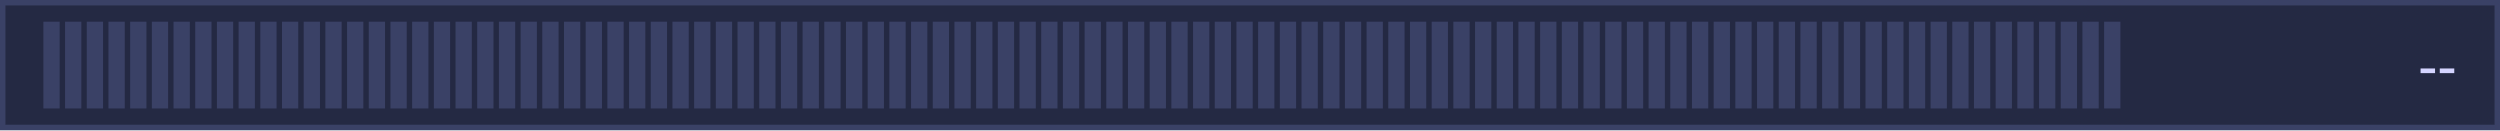
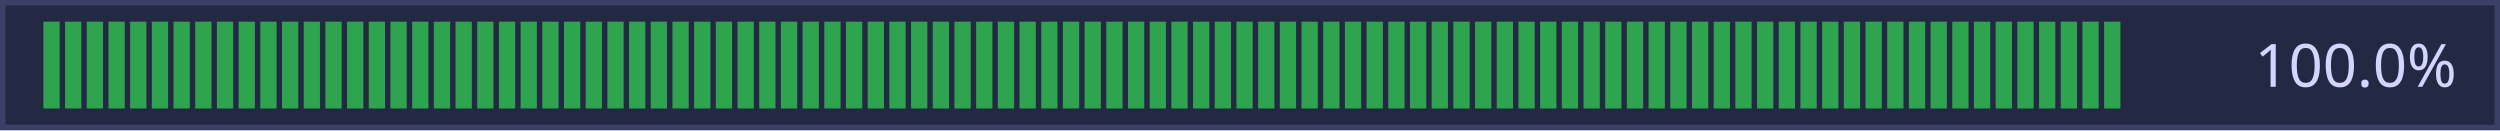
- <svg xmlns="http://www.w3.org/2000/svg" width="461" height="24" viewBox="0 0 461 24" role="img" aria-label="主服近 48 小时在线情况">
+ <svg xmlns="http://www.w3.org/2000/svg" width="461" height="24" viewBox="0 0 461 24" role="img" aria-label="主服近 48 小时在线情况：100.0%">
  <rect width="461" height="24" fill="#242943" />
  <rect x="0.5" y="0.5" width="460" height="23" fill="none" stroke="#3a4166" stroke-width="1" />
-   <rect x="8" y="4" width="3" height="16" fill="#3a4166" />
-   <rect x="12" y="4" width="3" height="16" fill="#3a4166" />
-   <rect x="16" y="4" width="3" height="16" fill="#3a4166" />
-   <rect x="20" y="4" width="3" height="16" fill="#3a4166" />
-   <rect x="24" y="4" width="3" height="16" fill="#3a4166" />
-   <rect x="28" y="4" width="3" height="16" fill="#3a4166" />
-   <rect x="32" y="4" width="3" height="16" fill="#3a4166" />
-   <rect x="36" y="4" width="3" height="16" fill="#3a4166" />
-   <rect x="40" y="4" width="3" height="16" fill="#3a4166" />
-   <rect x="44" y="4" width="3" height="16" fill="#3a4166" />
-   <rect x="48" y="4" width="3" height="16" fill="#3a4166" />
-   <rect x="52" y="4" width="3" height="16" fill="#3a4166" />
-   <rect x="56" y="4" width="3" height="16" fill="#3a4166" />
-   <rect x="60" y="4" width="3" height="16" fill="#3a4166" />
-   <rect x="64" y="4" width="3" height="16" fill="#3a4166" />
-   <rect x="68" y="4" width="3" height="16" fill="#3a4166" />
-   <rect x="72" y="4" width="3" height="16" fill="#3a4166" />
-   <rect x="76" y="4" width="3" height="16" fill="#3a4166" />
-   <rect x="80" y="4" width="3" height="16" fill="#3a4166" />
-   <rect x="84" y="4" width="3" height="16" fill="#3a4166" />
-   <rect x="88" y="4" width="3" height="16" fill="#3a4166" />
-   <rect x="92" y="4" width="3" height="16" fill="#3a4166" />
-   <rect x="96" y="4" width="3" height="16" fill="#3a4166" />
-   <rect x="100" y="4" width="3" height="16" fill="#3a4166" />
-   <rect x="104" y="4" width="3" height="16" fill="#3a4166" />
-   <rect x="108" y="4" width="3" height="16" fill="#3a4166" />
-   <rect x="112" y="4" width="3" height="16" fill="#3a4166" />
-   <rect x="116" y="4" width="3" height="16" fill="#3a4166" />
-   <rect x="120" y="4" width="3" height="16" fill="#3a4166" />
-   <rect x="124" y="4" width="3" height="16" fill="#3a4166" />
-   <rect x="128" y="4" width="3" height="16" fill="#3a4166" />
-   <rect x="132" y="4" width="3" height="16" fill="#3a4166" />
-   <rect x="136" y="4" width="3" height="16" fill="#3a4166" />
-   <rect x="140" y="4" width="3" height="16" fill="#3a4166" />
-   <rect x="144" y="4" width="3" height="16" fill="#3a4166" />
-   <rect x="148" y="4" width="3" height="16" fill="#3a4166" />
-   <rect x="152" y="4" width="3" height="16" fill="#3a4166" />
-   <rect x="156" y="4" width="3" height="16" fill="#3a4166" />
-   <rect x="160" y="4" width="3" height="16" fill="#3a4166" />
-   <rect x="164" y="4" width="3" height="16" fill="#3a4166" />
-   <rect x="168" y="4" width="3" height="16" fill="#3a4166" />
-   <rect x="172" y="4" width="3" height="16" fill="#3a4166" />
-   <rect x="176" y="4" width="3" height="16" fill="#3a4166" />
-   <rect x="180" y="4" width="3" height="16" fill="#3a4166" />
-   <rect x="184" y="4" width="3" height="16" fill="#3a4166" />
-   <rect x="188" y="4" width="3" height="16" fill="#3a4166" />
-   <rect x="192" y="4" width="3" height="16" fill="#3a4166" />
-   <rect x="196" y="4" width="3" height="16" fill="#3a4166" />
-   <rect x="200" y="4" width="3" height="16" fill="#3a4166" />
-   <rect x="204" y="4" width="3" height="16" fill="#3a4166" />
-   <rect x="208" y="4" width="3" height="16" fill="#3a4166" />
-   <rect x="212" y="4" width="3" height="16" fill="#3a4166" />
-   <rect x="216" y="4" width="3" height="16" fill="#3a4166" />
-   <rect x="220" y="4" width="3" height="16" fill="#3a4166" />
-   <rect x="224" y="4" width="3" height="16" fill="#3a4166" />
-   <rect x="228" y="4" width="3" height="16" fill="#3a4166" />
-   <rect x="232" y="4" width="3" height="16" fill="#3a4166" />
-   <rect x="236" y="4" width="3" height="16" fill="#3a4166" />
-   <rect x="240" y="4" width="3" height="16" fill="#3a4166" />
-   <rect x="244" y="4" width="3" height="16" fill="#3a4166" />
-   <rect x="248" y="4" width="3" height="16" fill="#3a4166" />
-   <rect x="252" y="4" width="3" height="16" fill="#3a4166" />
-   <rect x="256" y="4" width="3" height="16" fill="#3a4166" />
-   <rect x="260" y="4" width="3" height="16" fill="#3a4166" />
-   <rect x="264" y="4" width="3" height="16" fill="#3a4166" />
-   <rect x="268" y="4" width="3" height="16" fill="#3a4166" />
-   <rect x="272" y="4" width="3" height="16" fill="#3a4166" />
-   <rect x="276" y="4" width="3" height="16" fill="#3a4166" />
-   <rect x="280" y="4" width="3" height="16" fill="#3a4166" />
-   <rect x="284" y="4" width="3" height="16" fill="#3a4166" />
-   <rect x="288" y="4" width="3" height="16" fill="#3a4166" />
-   <rect x="292" y="4" width="3" height="16" fill="#3a4166" />
-   <rect x="296" y="4" width="3" height="16" fill="#3a4166" />
-   <rect x="300" y="4" width="3" height="16" fill="#3a4166" />
-   <rect x="304" y="4" width="3" height="16" fill="#3a4166" />
-   <rect x="308" y="4" width="3" height="16" fill="#3a4166" />
-   <rect x="312" y="4" width="3" height="16" fill="#3a4166" />
-   <rect x="316" y="4" width="3" height="16" fill="#3a4166" />
-   <rect x="320" y="4" width="3" height="16" fill="#3a4166" />
-   <rect x="324" y="4" width="3" height="16" fill="#3a4166" />
-   <rect x="328" y="4" width="3" height="16" fill="#3a4166" />
-   <rect x="332" y="4" width="3" height="16" fill="#3a4166" />
-   <rect x="336" y="4" width="3" height="16" fill="#3a4166" />
-   <rect x="340" y="4" width="3" height="16" fill="#3a4166" />
-   <rect x="344" y="4" width="3" height="16" fill="#3a4166" />
-   <rect x="348" y="4" width="3" height="16" fill="#3a4166" />
-   <rect x="352" y="4" width="3" height="16" fill="#3a4166" />
-   <rect x="356" y="4" width="3" height="16" fill="#3a4166" />
-   <rect x="360" y="4" width="3" height="16" fill="#3a4166" />
-   <rect x="364" y="4" width="3" height="16" fill="#3a4166" />
-   <rect x="368" y="4" width="3" height="16" fill="#3a4166" />
-   <rect x="372" y="4" width="3" height="16" fill="#3a4166" />
-   <rect x="376" y="4" width="3" height="16" fill="#3a4166" />
-   <rect x="380" y="4" width="3" height="16" fill="#3a4166" />
-   <rect x="384" y="4" width="3" height="16" fill="#3a4166" />
-   <rect x="388" y="4" width="3" height="16" fill="#3a4166" />
-   <text x="453" y="16" text-anchor="end" font-family="Segoe UI,Microsoft YaHei,sans-serif" font-size="11" fill="#d4d4ff">--</text>
+   <rect x="8" y="4" width="3" height="16" fill="#2ea44f" />
+   <rect x="12" y="4" width="3" height="16" fill="#2ea44f" />
+   <rect x="16" y="4" width="3" height="16" fill="#2ea44f" />
+   <rect x="20" y="4" width="3" height="16" fill="#2ea44f" />
+   <rect x="24" y="4" width="3" height="16" fill="#2ea44f" />
+   <rect x="28" y="4" width="3" height="16" fill="#2ea44f" />
+   <rect x="32" y="4" width="3" height="16" fill="#2ea44f" />
+   <rect x="36" y="4" width="3" height="16" fill="#2ea44f" />
+   <rect x="40" y="4" width="3" height="16" fill="#2ea44f" />
+   <rect x="44" y="4" width="3" height="16" fill="#2ea44f" />
+   <rect x="48" y="4" width="3" height="16" fill="#2ea44f" />
+   <rect x="52" y="4" width="3" height="16" fill="#2ea44f" />
+   <rect x="56" y="4" width="3" height="16" fill="#2ea44f" />
+   <rect x="60" y="4" width="3" height="16" fill="#2ea44f" />
+   <rect x="64" y="4" width="3" height="16" fill="#2ea44f" />
+   <rect x="68" y="4" width="3" height="16" fill="#2ea44f" />
+   <rect x="72" y="4" width="3" height="16" fill="#2ea44f" />
+   <rect x="76" y="4" width="3" height="16" fill="#2ea44f" />
+   <rect x="80" y="4" width="3" height="16" fill="#2ea44f" />
+   <rect x="84" y="4" width="3" height="16" fill="#2ea44f" />
+   <rect x="88" y="4" width="3" height="16" fill="#2ea44f" />
+   <rect x="92" y="4" width="3" height="16" fill="#2ea44f" />
+   <rect x="96" y="4" width="3" height="16" fill="#2ea44f" />
+   <rect x="100" y="4" width="3" height="16" fill="#2ea44f" />
+   <rect x="104" y="4" width="3" height="16" fill="#2ea44f" />
+   <rect x="108" y="4" width="3" height="16" fill="#2ea44f" />
+   <rect x="112" y="4" width="3" height="16" fill="#2ea44f" />
+   <rect x="116" y="4" width="3" height="16" fill="#2ea44f" />
+   <rect x="120" y="4" width="3" height="16" fill="#2ea44f" />
+   <rect x="124" y="4" width="3" height="16" fill="#2ea44f" />
+   <rect x="128" y="4" width="3" height="16" fill="#2ea44f" />
+   <rect x="132" y="4" width="3" height="16" fill="#2ea44f" />
+   <rect x="136" y="4" width="3" height="16" fill="#2ea44f" />
+   <rect x="140" y="4" width="3" height="16" fill="#2ea44f" />
+   <rect x="144" y="4" width="3" height="16" fill="#2ea44f" />
+   <rect x="148" y="4" width="3" height="16" fill="#2ea44f" />
+   <rect x="152" y="4" width="3" height="16" fill="#2ea44f" />
+   <rect x="156" y="4" width="3" height="16" fill="#2ea44f" />
+   <rect x="160" y="4" width="3" height="16" fill="#2ea44f" />
+   <rect x="164" y="4" width="3" height="16" fill="#2ea44f" />
+   <rect x="168" y="4" width="3" height="16" fill="#2ea44f" />
+   <rect x="172" y="4" width="3" height="16" fill="#2ea44f" />
+   <rect x="176" y="4" width="3" height="16" fill="#2ea44f" />
+   <rect x="180" y="4" width="3" height="16" fill="#2ea44f" />
+   <rect x="184" y="4" width="3" height="16" fill="#2ea44f" />
+   <rect x="188" y="4" width="3" height="16" fill="#2ea44f" />
+   <rect x="192" y="4" width="3" height="16" fill="#2ea44f" />
+   <rect x="196" y="4" width="3" height="16" fill="#2ea44f" />
+   <rect x="200" y="4" width="3" height="16" fill="#2ea44f" />
+   <rect x="204" y="4" width="3" height="16" fill="#2ea44f" />
+   <rect x="208" y="4" width="3" height="16" fill="#2ea44f" />
+   <rect x="212" y="4" width="3" height="16" fill="#2ea44f" />
+   <rect x="216" y="4" width="3" height="16" fill="#2ea44f" />
+   <rect x="220" y="4" width="3" height="16" fill="#2ea44f" />
+   <rect x="224" y="4" width="3" height="16" fill="#2ea44f" />
+   <rect x="228" y="4" width="3" height="16" fill="#2ea44f" />
+   <rect x="232" y="4" width="3" height="16" fill="#2ea44f" />
+   <rect x="236" y="4" width="3" height="16" fill="#2ea44f" />
+   <rect x="240" y="4" width="3" height="16" fill="#2ea44f" />
+   <rect x="244" y="4" width="3" height="16" fill="#2ea44f" />
+   <rect x="248" y="4" width="3" height="16" fill="#2ea44f" />
+   <rect x="252" y="4" width="3" height="16" fill="#2ea44f" />
+   <rect x="256" y="4" width="3" height="16" fill="#2ea44f" />
+   <rect x="260" y="4" width="3" height="16" fill="#2ea44f" />
+   <rect x="264" y="4" width="3" height="16" fill="#2ea44f" />
+   <rect x="268" y="4" width="3" height="16" fill="#2ea44f" />
+   <rect x="272" y="4" width="3" height="16" fill="#2ea44f" />
+   <rect x="276" y="4" width="3" height="16" fill="#2ea44f" />
+   <rect x="280" y="4" width="3" height="16" fill="#2ea44f" />
+   <rect x="284" y="4" width="3" height="16" fill="#2ea44f" />
+   <rect x="288" y="4" width="3" height="16" fill="#2ea44f" />
+   <rect x="292" y="4" width="3" height="16" fill="#2ea44f" />
+   <rect x="296" y="4" width="3" height="16" fill="#2ea44f" />
+   <rect x="300" y="4" width="3" height="16" fill="#2ea44f" />
+   <rect x="304" y="4" width="3" height="16" fill="#2ea44f" />
+   <rect x="308" y="4" width="3" height="16" fill="#2ea44f" />
+   <rect x="312" y="4" width="3" height="16" fill="#2ea44f" />
+   <rect x="316" y="4" width="3" height="16" fill="#2ea44f" />
+   <rect x="320" y="4" width="3" height="16" fill="#2ea44f" />
+   <rect x="324" y="4" width="3" height="16" fill="#2ea44f" />
+   <rect x="328" y="4" width="3" height="16" fill="#2ea44f" />
+   <rect x="332" y="4" width="3" height="16" fill="#2ea44f" />
+   <rect x="336" y="4" width="3" height="16" fill="#2ea44f" />
+   <rect x="340" y="4" width="3" height="16" fill="#2ea44f" />
+   <rect x="344" y="4" width="3" height="16" fill="#2ea44f" />
+   <rect x="348" y="4" width="3" height="16" fill="#2ea44f" />
+   <rect x="352" y="4" width="3" height="16" fill="#2ea44f" />
+   <rect x="356" y="4" width="3" height="16" fill="#2ea44f" />
+   <rect x="360" y="4" width="3" height="16" fill="#2ea44f" />
+   <rect x="364" y="4" width="3" height="16" fill="#2ea44f" />
+   <rect x="368" y="4" width="3" height="16" fill="#2ea44f" />
+   <rect x="372" y="4" width="3" height="16" fill="#2ea44f" />
+   <rect x="376" y="4" width="3" height="16" fill="#2ea44f" />
+   <rect x="380" y="4" width="3" height="16" fill="#2ea44f" />
+   <rect x="384" y="4" width="3" height="16" fill="#2ea44f" />
+   <rect x="388" y="4" width="3" height="16" fill="#2ea44f" />
+   <text x="453" y="16.0" text-anchor="end" font-family="'Source Sans Pro','Segoe UI','Microsoft YaHei',sans-serif" font-size="11" fill="#d4d4ff">100.0%</text>
</svg>
